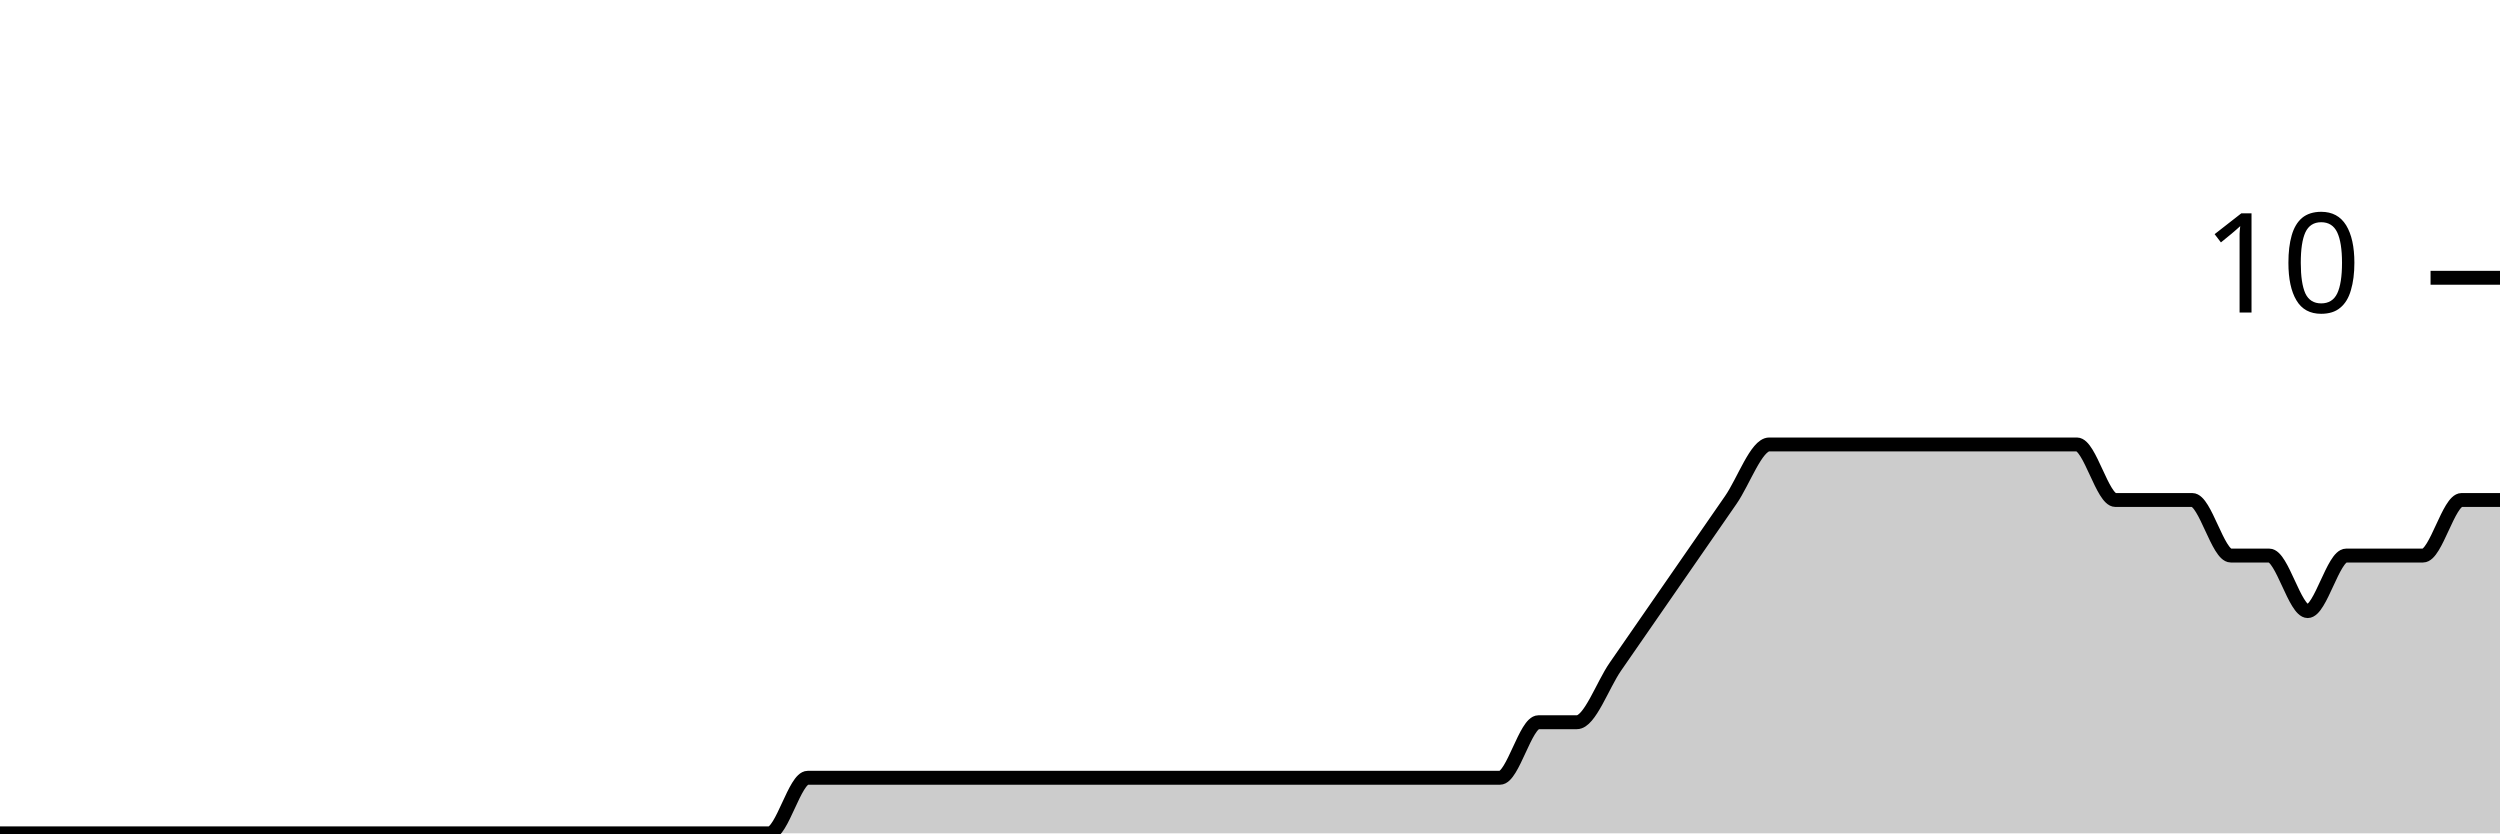
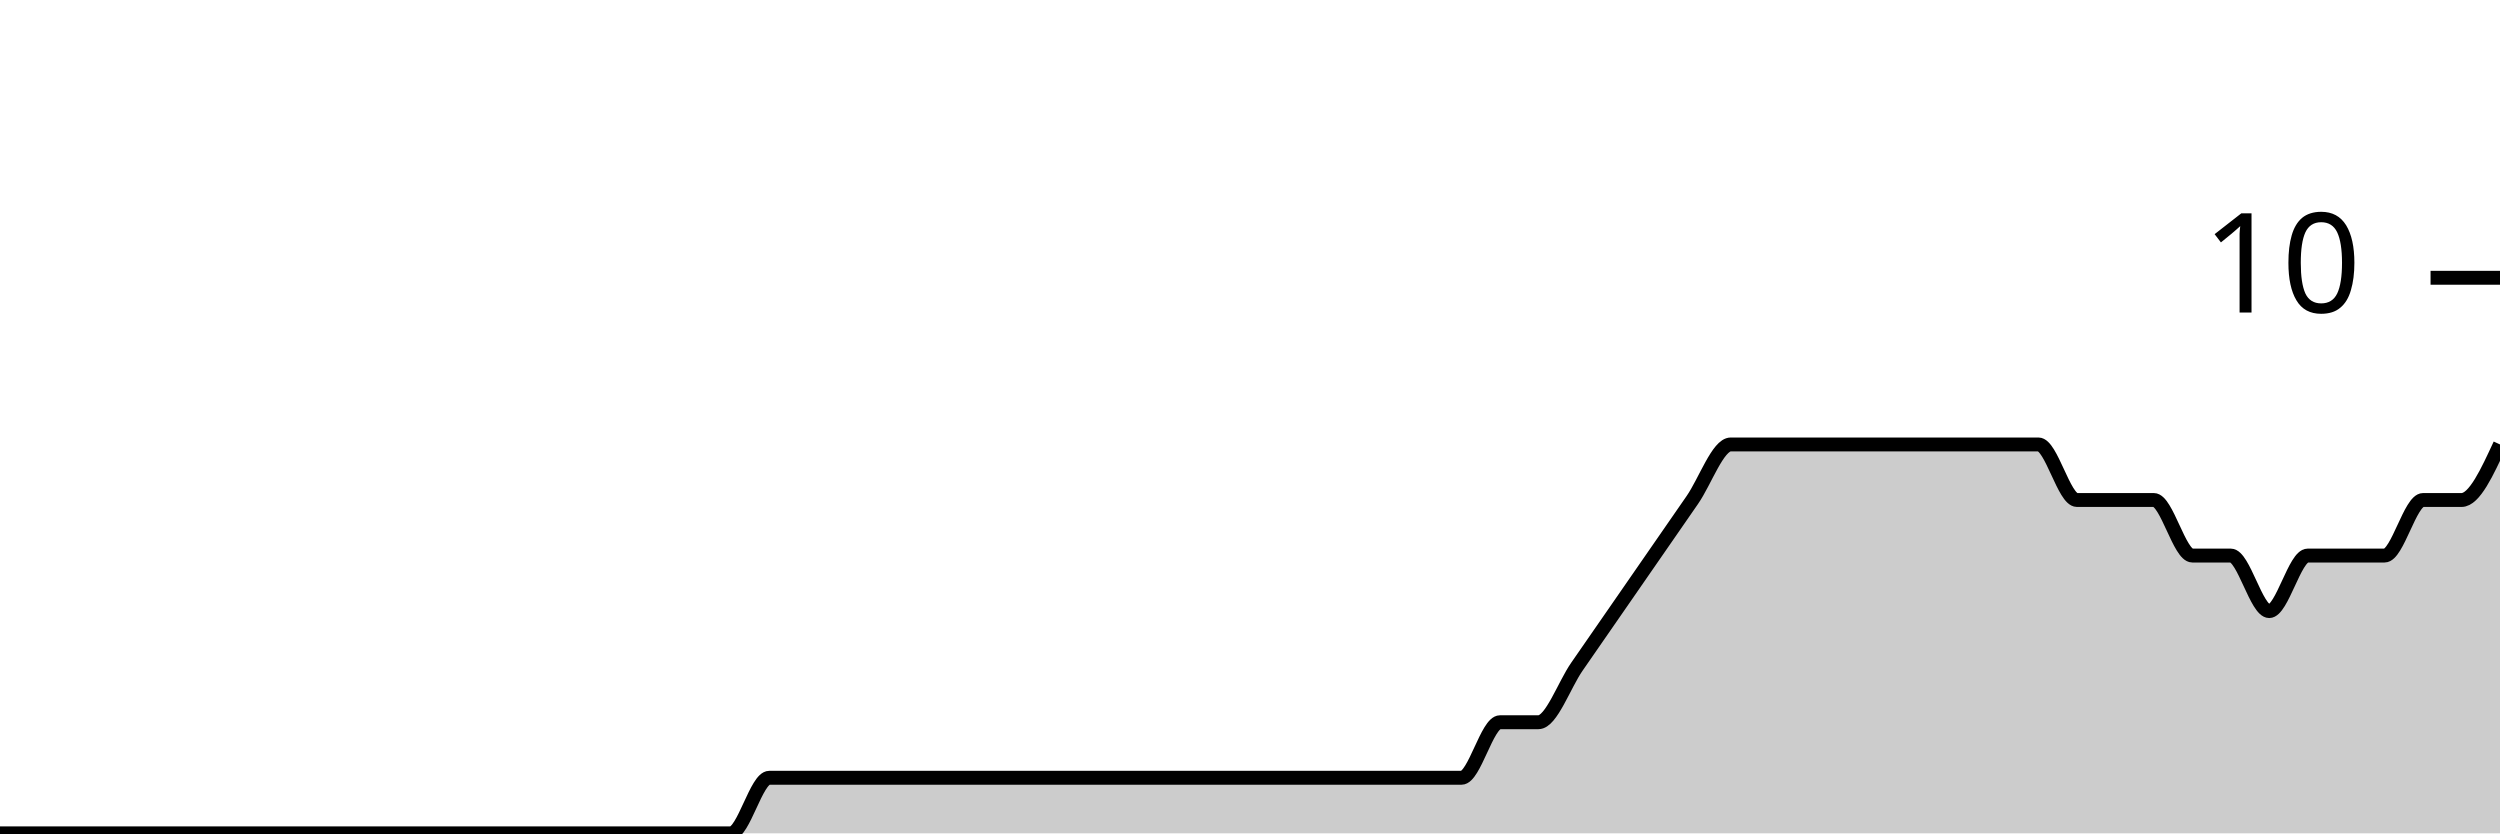
<svg xmlns="http://www.w3.org/2000/svg" viewBox="0 0 180 60">
  <g transform="translate(0,20)">
-     <path class="area" fill="rgba(0, 0, 0, 0.2)" d="M0,40C0.923,40,1.846,40,2.769,40C3.692,40,4.615,40,5.538,40C7.385,40,9.231,40,11.077,40C12,40,12.923,40,13.846,40C14.769,40,15.692,40,16.615,40C17.538,40,18.462,40,19.385,40C23.077,40,26.769,40,30.462,40C32.308,40,34.154,40,36,40C36.923,40,37.846,40,38.769,40C39.692,40,40.615,40,41.538,40C42.462,40,43.385,40,44.308,40C45.231,40,46.154,40,47.077,40C48,40,48.923,40,49.846,40C51.692,40,53.538,40,55.385,40C56.308,40,57.231,36,58.154,36C59.077,36,60,36,60.923,36C61.846,36,62.769,36,63.692,36C64.615,36,65.538,36,66.462,36C67.385,36,68.308,36,69.231,36C70.154,36,71.077,36,72,36C72.923,36,73.846,36,74.769,36C75.692,36,76.615,36,77.538,36C78.462,36,79.385,36,80.308,36C81.231,36,82.154,36,83.077,36C84,36,84.923,36,85.846,36C86.769,36,87.692,36,88.615,36C89.538,36,90.462,36,91.385,36C92.308,36,93.231,36,94.154,36C95.077,36,96,36,96.923,36C97.846,36,98.769,36,99.692,36C100.615,36,101.538,36,102.462,36C103.385,36,104.308,36,105.231,36C106.154,36,107.077,36,108,36C108.923,36,109.846,32,110.769,32C111.692,32,112.615,32,113.538,32C114.462,32,115.385,29.333,116.308,28C117.231,26.667,118.154,25.333,119.077,24C120,22.667,120.923,21.333,121.846,20C122.769,18.667,123.692,17.333,124.615,16C125.538,14.667,126.462,12,127.385,12C128.308,12,129.231,12,130.154,12C131.077,12,132,12,132.923,12C133.846,12,134.769,12,135.692,12C136.615,12,137.538,12,138.462,12C139.385,12,140.308,12,141.231,12C142.154,12,143.077,12,144,12C144.923,12,145.846,12,146.769,12C147.692,12,148.615,12,149.538,12C150.462,12,151.385,16,152.308,16C153.231,16,154.154,16,155.077,16C156,16,156.923,16,157.846,16C158.769,16,159.692,20,160.615,20C161.538,20,162.462,20,163.385,20C164.308,20,165.231,24,166.154,24C167.077,24,168,20,168.923,20C169.846,20,170.769,20,171.692,20C172.615,20,173.538,20,174.462,20C175.385,20,176.308,16,177.231,16C178.154,16,179.077,16,180,16L180,40C179.077,40,178.154,40,177.231,40C176.308,40,175.385,40,174.462,40C173.538,40,172.615,40,171.692,40C170.769,40,169.846,40,168.923,40C168,40,167.077,40,166.154,40C165.231,40,164.308,40,163.385,40C162.462,40,161.538,40,160.615,40C159.692,40,158.769,40,157.846,40C156.923,40,156,40,155.077,40C154.154,40,153.231,40,152.308,40C151.385,40,150.462,40,149.538,40C148.615,40,147.692,40,146.769,40C145.846,40,144.923,40,144,40C143.077,40,142.154,40,141.231,40C140.308,40,139.385,40,138.462,40C137.538,40,136.615,40,135.692,40C134.769,40,133.846,40,132.923,40C132,40,131.077,40,130.154,40C129.231,40,128.308,40,127.385,40C126.462,40,125.538,40,124.615,40C123.692,40,122.769,40,121.846,40C120.923,40,120,40,119.077,40C118.154,40,117.231,40,116.308,40C115.385,40,114.462,40,113.538,40C112.615,40,111.692,40,110.769,40C109.846,40,108.923,40,108,40C107.077,40,106.154,40,105.231,40C104.308,40,103.385,40,102.462,40C101.538,40,100.615,40,99.692,40C98.769,40,97.846,40,96.923,40C96,40,95.077,40,94.154,40C93.231,40,92.308,40,91.385,40C90.462,40,89.538,40,88.615,40C87.692,40,86.769,40,85.846,40C84.923,40,84,40,83.077,40C82.154,40,81.231,40,80.308,40C79.385,40,78.462,40,77.538,40C76.615,40,75.692,40,74.769,40C73.846,40,72.923,40,72,40C71.077,40,70.154,40,69.231,40C68.308,40,67.385,40,66.462,40C65.538,40,64.615,40,63.692,40C62.769,40,61.846,40,60.923,40C60,40,59.077,40,58.154,40C57.231,40,56.308,40,55.385,40C53.538,40,51.692,40,49.846,40C48.923,40,48,40,47.077,40C46.154,40,45.231,40,44.308,40C43.385,40,42.462,40,41.538,40C40.615,40,39.692,40,38.769,40C37.846,40,36.923,40,36,40C34.154,40,32.308,40,30.462,40C26.769,40,23.077,40,19.385,40C18.462,40,17.538,40,16.615,40C15.692,40,14.769,40,13.846,40C12.923,40,12,40,11.077,40C9.231,40,7.385,40,5.538,40C4.615,40,3.692,40,2.769,40C1.846,40,0.923,40,0,40Z" />
-     <path class="line" stroke="black" fill="none" d="M0,40C0.923,40,1.846,40,2.769,40C3.692,40,4.615,40,5.538,40C7.385,40,9.231,40,11.077,40C12,40,12.923,40,13.846,40C14.769,40,15.692,40,16.615,40C17.538,40,18.462,40,19.385,40C23.077,40,26.769,40,30.462,40C32.308,40,34.154,40,36,40C36.923,40,37.846,40,38.769,40C39.692,40,40.615,40,41.538,40C42.462,40,43.385,40,44.308,40C45.231,40,46.154,40,47.077,40C48,40,48.923,40,49.846,40C51.692,40,53.538,40,55.385,40C56.308,40,57.231,36,58.154,36C59.077,36,60,36,60.923,36C61.846,36,62.769,36,63.692,36C64.615,36,65.538,36,66.462,36C67.385,36,68.308,36,69.231,36C70.154,36,71.077,36,72,36C72.923,36,73.846,36,74.769,36C75.692,36,76.615,36,77.538,36C78.462,36,79.385,36,80.308,36C81.231,36,82.154,36,83.077,36C84,36,84.923,36,85.846,36C86.769,36,87.692,36,88.615,36C89.538,36,90.462,36,91.385,36C92.308,36,93.231,36,94.154,36C95.077,36,96,36,96.923,36C97.846,36,98.769,36,99.692,36C100.615,36,101.538,36,102.462,36C103.385,36,104.308,36,105.231,36C106.154,36,107.077,36,108,36C108.923,36,109.846,32,110.769,32C111.692,32,112.615,32,113.538,32C114.462,32,115.385,29.333,116.308,28C117.231,26.667,118.154,25.333,119.077,24C120,22.667,120.923,21.333,121.846,20C122.769,18.667,123.692,17.333,124.615,16C125.538,14.667,126.462,12,127.385,12C128.308,12,129.231,12,130.154,12C131.077,12,132,12,132.923,12C133.846,12,134.769,12,135.692,12C136.615,12,137.538,12,138.462,12C139.385,12,140.308,12,141.231,12C142.154,12,143.077,12,144,12C144.923,12,145.846,12,146.769,12C147.692,12,148.615,12,149.538,12C150.462,12,151.385,16,152.308,16C153.231,16,154.154,16,155.077,16C156,16,156.923,16,157.846,16C158.769,16,159.692,20,160.615,20C161.538,20,162.462,20,163.385,20C164.308,20,165.231,24,166.154,24C167.077,24,168,20,168.923,20C169.846,20,170.769,20,171.692,20C172.615,20,173.538,20,174.462,20C175.385,20,176.308,16,177.231,16C178.154,16,179.077,16,180,16" />
+     <path class="area" fill="rgba(0, 0, 0, 0.2)" d="M0,40C0.923,40,1.846,40,2.769,40C4.615,40,6.462,40,8.308,40C9.231,40,10.154,40,11.077,40C12,40,12.923,40,13.846,40C14.769,40,15.692,40,16.615,40C20.308,40,24,40,27.692,40C29.538,40,31.385,40,33.231,40C34.154,40,35.077,40,36,40C36.923,40,37.846,40,38.769,40C39.692,40,40.615,40,41.538,40C42.462,40,43.385,40,44.308,40C45.231,40,46.154,40,47.077,40C48.923,40,50.769,40,52.615,40C53.538,40,54.462,36,55.385,36C56.308,36,57.231,36,58.154,36C59.077,36,60,36,60.923,36C61.846,36,62.769,36,63.692,36C64.615,36,65.538,36,66.462,36C67.385,36,68.308,36,69.231,36C70.154,36,71.077,36,72,36C72.923,36,73.846,36,74.769,36C75.692,36,76.615,36,77.538,36C78.462,36,79.385,36,80.308,36C81.231,36,82.154,36,83.077,36C84,36,84.923,36,85.846,36C86.769,36,87.692,36,88.615,36C89.538,36,90.462,36,91.385,36C92.308,36,93.231,36,94.154,36C95.077,36,96,36,96.923,36C97.846,36,98.769,36,99.692,36C100.615,36,101.538,36,102.462,36C103.385,36,104.308,36,105.231,36C106.154,36,107.077,32,108,32C108.923,32,109.846,32,110.769,32C111.692,32,112.615,29.333,113.538,28C114.462,26.667,115.385,25.333,116.308,24C117.231,22.667,118.154,21.333,119.077,20C120,18.667,120.923,17.333,121.846,16C122.769,14.667,123.692,12,124.615,12C125.538,12,126.462,12,127.385,12C128.308,12,129.231,12,130.154,12C131.077,12,132,12,132.923,12C133.846,12,134.769,12,135.692,12C136.615,12,137.538,12,138.462,12C139.385,12,140.308,12,141.231,12C142.154,12,143.077,12,144,12C144.923,12,145.846,12,146.769,12C147.692,12,148.615,16,149.538,16C150.462,16,151.385,16,152.308,16C153.231,16,154.154,16,155.077,16C156,16,156.923,20,157.846,20C158.769,20,159.692,20,160.615,20C161.538,20,162.462,24,163.385,24C164.308,24,165.231,20,166.154,20C167.077,20,168,20,168.923,20C169.846,20,170.769,20,171.692,20C172.615,20,173.538,16,174.462,16C175.385,16,176.308,16,177.231,16C178.154,16,179.077,14,180,12L180,40C179.077,40,178.154,40,177.231,40C176.308,40,175.385,40,174.462,40C173.538,40,172.615,40,171.692,40C170.769,40,169.846,40,168.923,40C168,40,167.077,40,166.154,40C165.231,40,164.308,40,163.385,40C162.462,40,161.538,40,160.615,40C159.692,40,158.769,40,157.846,40C156.923,40,156,40,155.077,40C154.154,40,153.231,40,152.308,40C151.385,40,150.462,40,149.538,40C148.615,40,147.692,40,146.769,40C145.846,40,144.923,40,144,40C143.077,40,142.154,40,141.231,40C140.308,40,139.385,40,138.462,40C137.538,40,136.615,40,135.692,40C134.769,40,133.846,40,132.923,40C132,40,131.077,40,130.154,40C129.231,40,128.308,40,127.385,40C126.462,40,125.538,40,124.615,40C123.692,40,122.769,40,121.846,40C120.923,40,120,40,119.077,40C118.154,40,117.231,40,116.308,40C115.385,40,114.462,40,113.538,40C112.615,40,111.692,40,110.769,40C109.846,40,108.923,40,108,40C107.077,40,106.154,40,105.231,40C104.308,40,103.385,40,102.462,40C101.538,40,100.615,40,99.692,40C98.769,40,97.846,40,96.923,40C96,40,95.077,40,94.154,40C93.231,40,92.308,40,91.385,40C90.462,40,89.538,40,88.615,40C87.692,40,86.769,40,85.846,40C84.923,40,84,40,83.077,40C82.154,40,81.231,40,80.308,40C79.385,40,78.462,40,77.538,40C76.615,40,75.692,40,74.769,40C73.846,40,72.923,40,72,40C71.077,40,70.154,40,69.231,40C68.308,40,67.385,40,66.462,40C65.538,40,64.615,40,63.692,40C62.769,40,61.846,40,60.923,40C60,40,59.077,40,58.154,40C57.231,40,56.308,40,55.385,40C54.462,40,53.538,40,52.615,40C50.769,40,48.923,40,47.077,40C46.154,40,45.231,40,44.308,40C43.385,40,42.462,40,41.538,40C40.615,40,39.692,40,38.769,40C37.846,40,36.923,40,36,40C35.077,40,34.154,40,33.231,40C31.385,40,29.538,40,27.692,40C24,40,20.308,40,16.615,40C15.692,40,14.769,40,13.846,40C12.923,40,12,40,11.077,40C10.154,40,9.231,40,8.308,40C6.462,40,4.615,40,2.769,40C1.846,40,0.923,40,0,40Z" />
+     <path class="line" stroke="black" fill="none" d="M0,40C0.923,40,1.846,40,2.769,40C4.615,40,6.462,40,8.308,40C9.231,40,10.154,40,11.077,40C12,40,12.923,40,13.846,40C14.769,40,15.692,40,16.615,40C20.308,40,24,40,27.692,40C29.538,40,31.385,40,33.231,40C34.154,40,35.077,40,36,40C36.923,40,37.846,40,38.769,40C39.692,40,40.615,40,41.538,40C42.462,40,43.385,40,44.308,40C45.231,40,46.154,40,47.077,40C48.923,40,50.769,40,52.615,40C53.538,40,54.462,36,55.385,36C56.308,36,57.231,36,58.154,36C59.077,36,60,36,60.923,36C61.846,36,62.769,36,63.692,36C64.615,36,65.538,36,66.462,36C67.385,36,68.308,36,69.231,36C70.154,36,71.077,36,72,36C72.923,36,73.846,36,74.769,36C75.692,36,76.615,36,77.538,36C78.462,36,79.385,36,80.308,36C81.231,36,82.154,36,83.077,36C84,36,84.923,36,85.846,36C86.769,36,87.692,36,88.615,36C89.538,36,90.462,36,91.385,36C92.308,36,93.231,36,94.154,36C95.077,36,96,36,96.923,36C97.846,36,98.769,36,99.692,36C100.615,36,101.538,36,102.462,36C103.385,36,104.308,36,105.231,36C106.154,36,107.077,32,108,32C108.923,32,109.846,32,110.769,32C111.692,32,112.615,29.333,113.538,28C114.462,26.667,115.385,25.333,116.308,24C117.231,22.667,118.154,21.333,119.077,20C120,18.667,120.923,17.333,121.846,16C122.769,14.667,123.692,12,124.615,12C125.538,12,126.462,12,127.385,12C128.308,12,129.231,12,130.154,12C131.077,12,132,12,132.923,12C133.846,12,134.769,12,135.692,12C136.615,12,137.538,12,138.462,12C139.385,12,140.308,12,141.231,12C142.154,12,143.077,12,144,12C144.923,12,145.846,12,146.769,12C147.692,12,148.615,16,149.538,16C150.462,16,151.385,16,152.308,16C153.231,16,154.154,16,155.077,16C156,16,156.923,20,157.846,20C158.769,20,159.692,20,160.615,20C161.538,20,162.462,24,163.385,24C164.308,24,165.231,20,166.154,20C167.077,20,168,20,168.923,20C169.846,20,170.769,20,171.692,20C172.615,20,173.538,16,174.462,16C175.385,16,176.308,16,177.231,16C178.154,16,179.077,14,180,12" />
    <path class="axis-ceiling" stroke-width="1" stroke="black" fill="none" d="M175,0L180,0" />
    <text class="axis-ceiling-label" font-family="sans-serif" text-anchor="end" font-size="10px" x="170" y="2.5">10</text>
  </g>
</svg>
